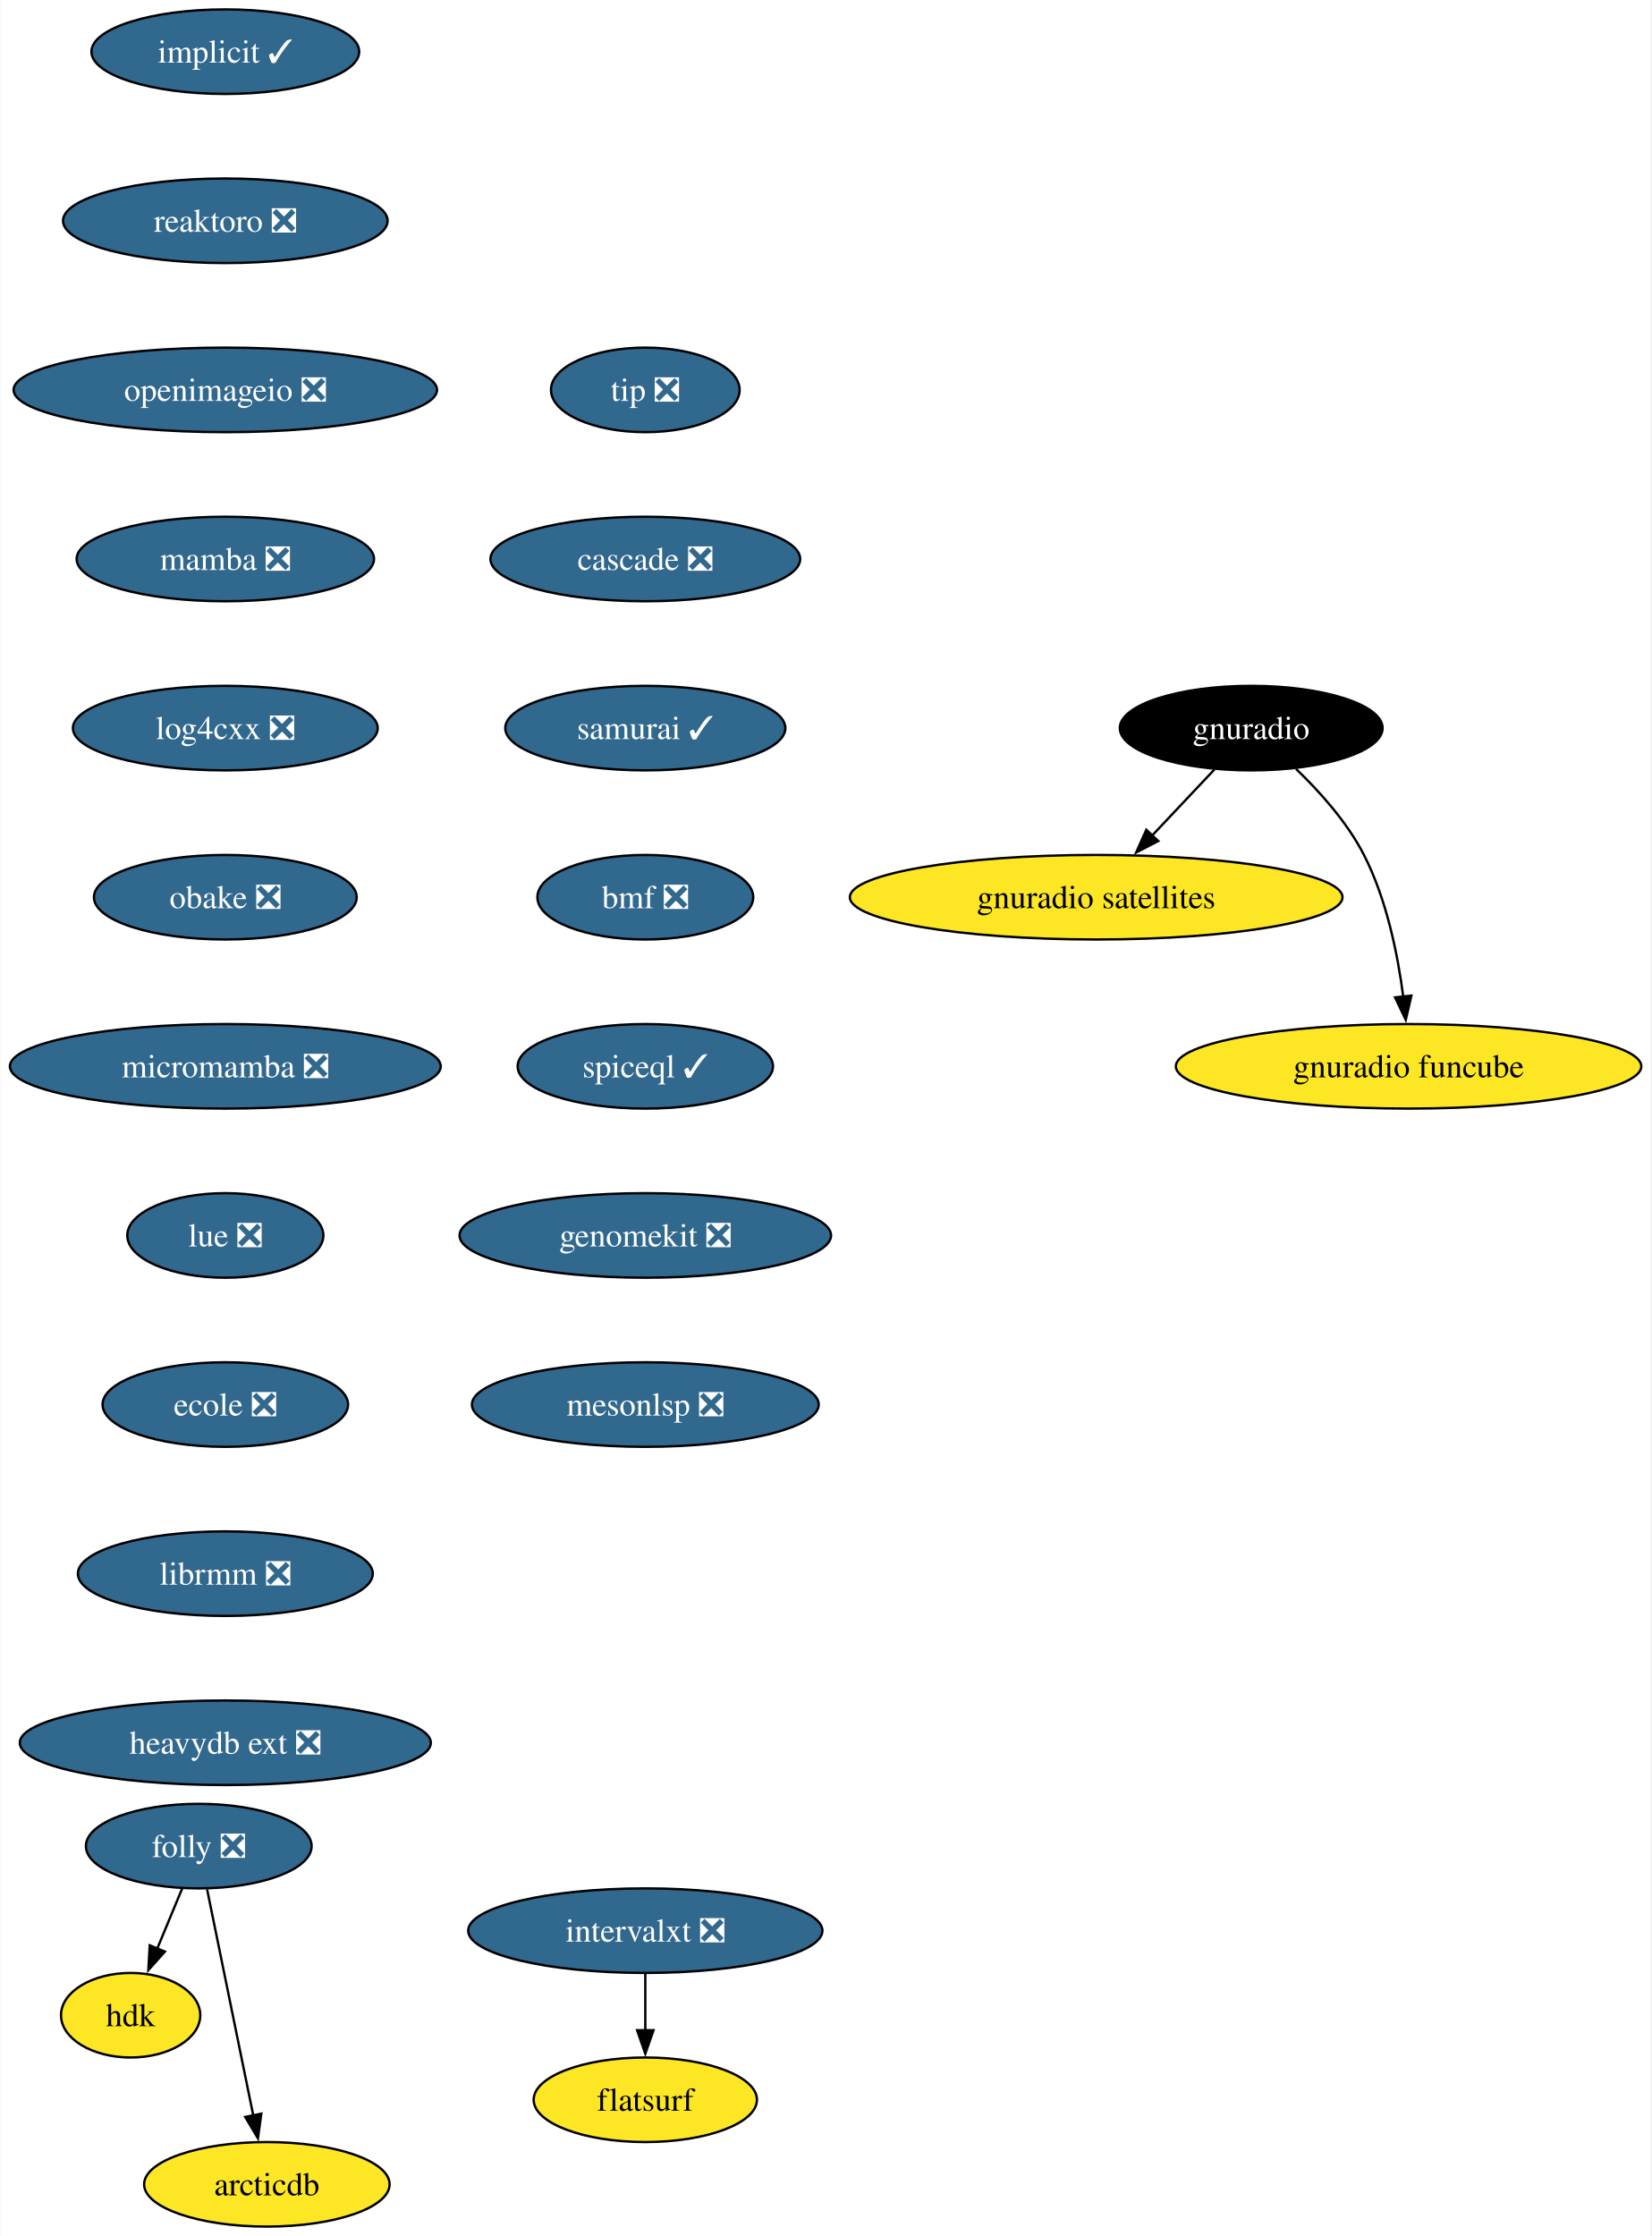
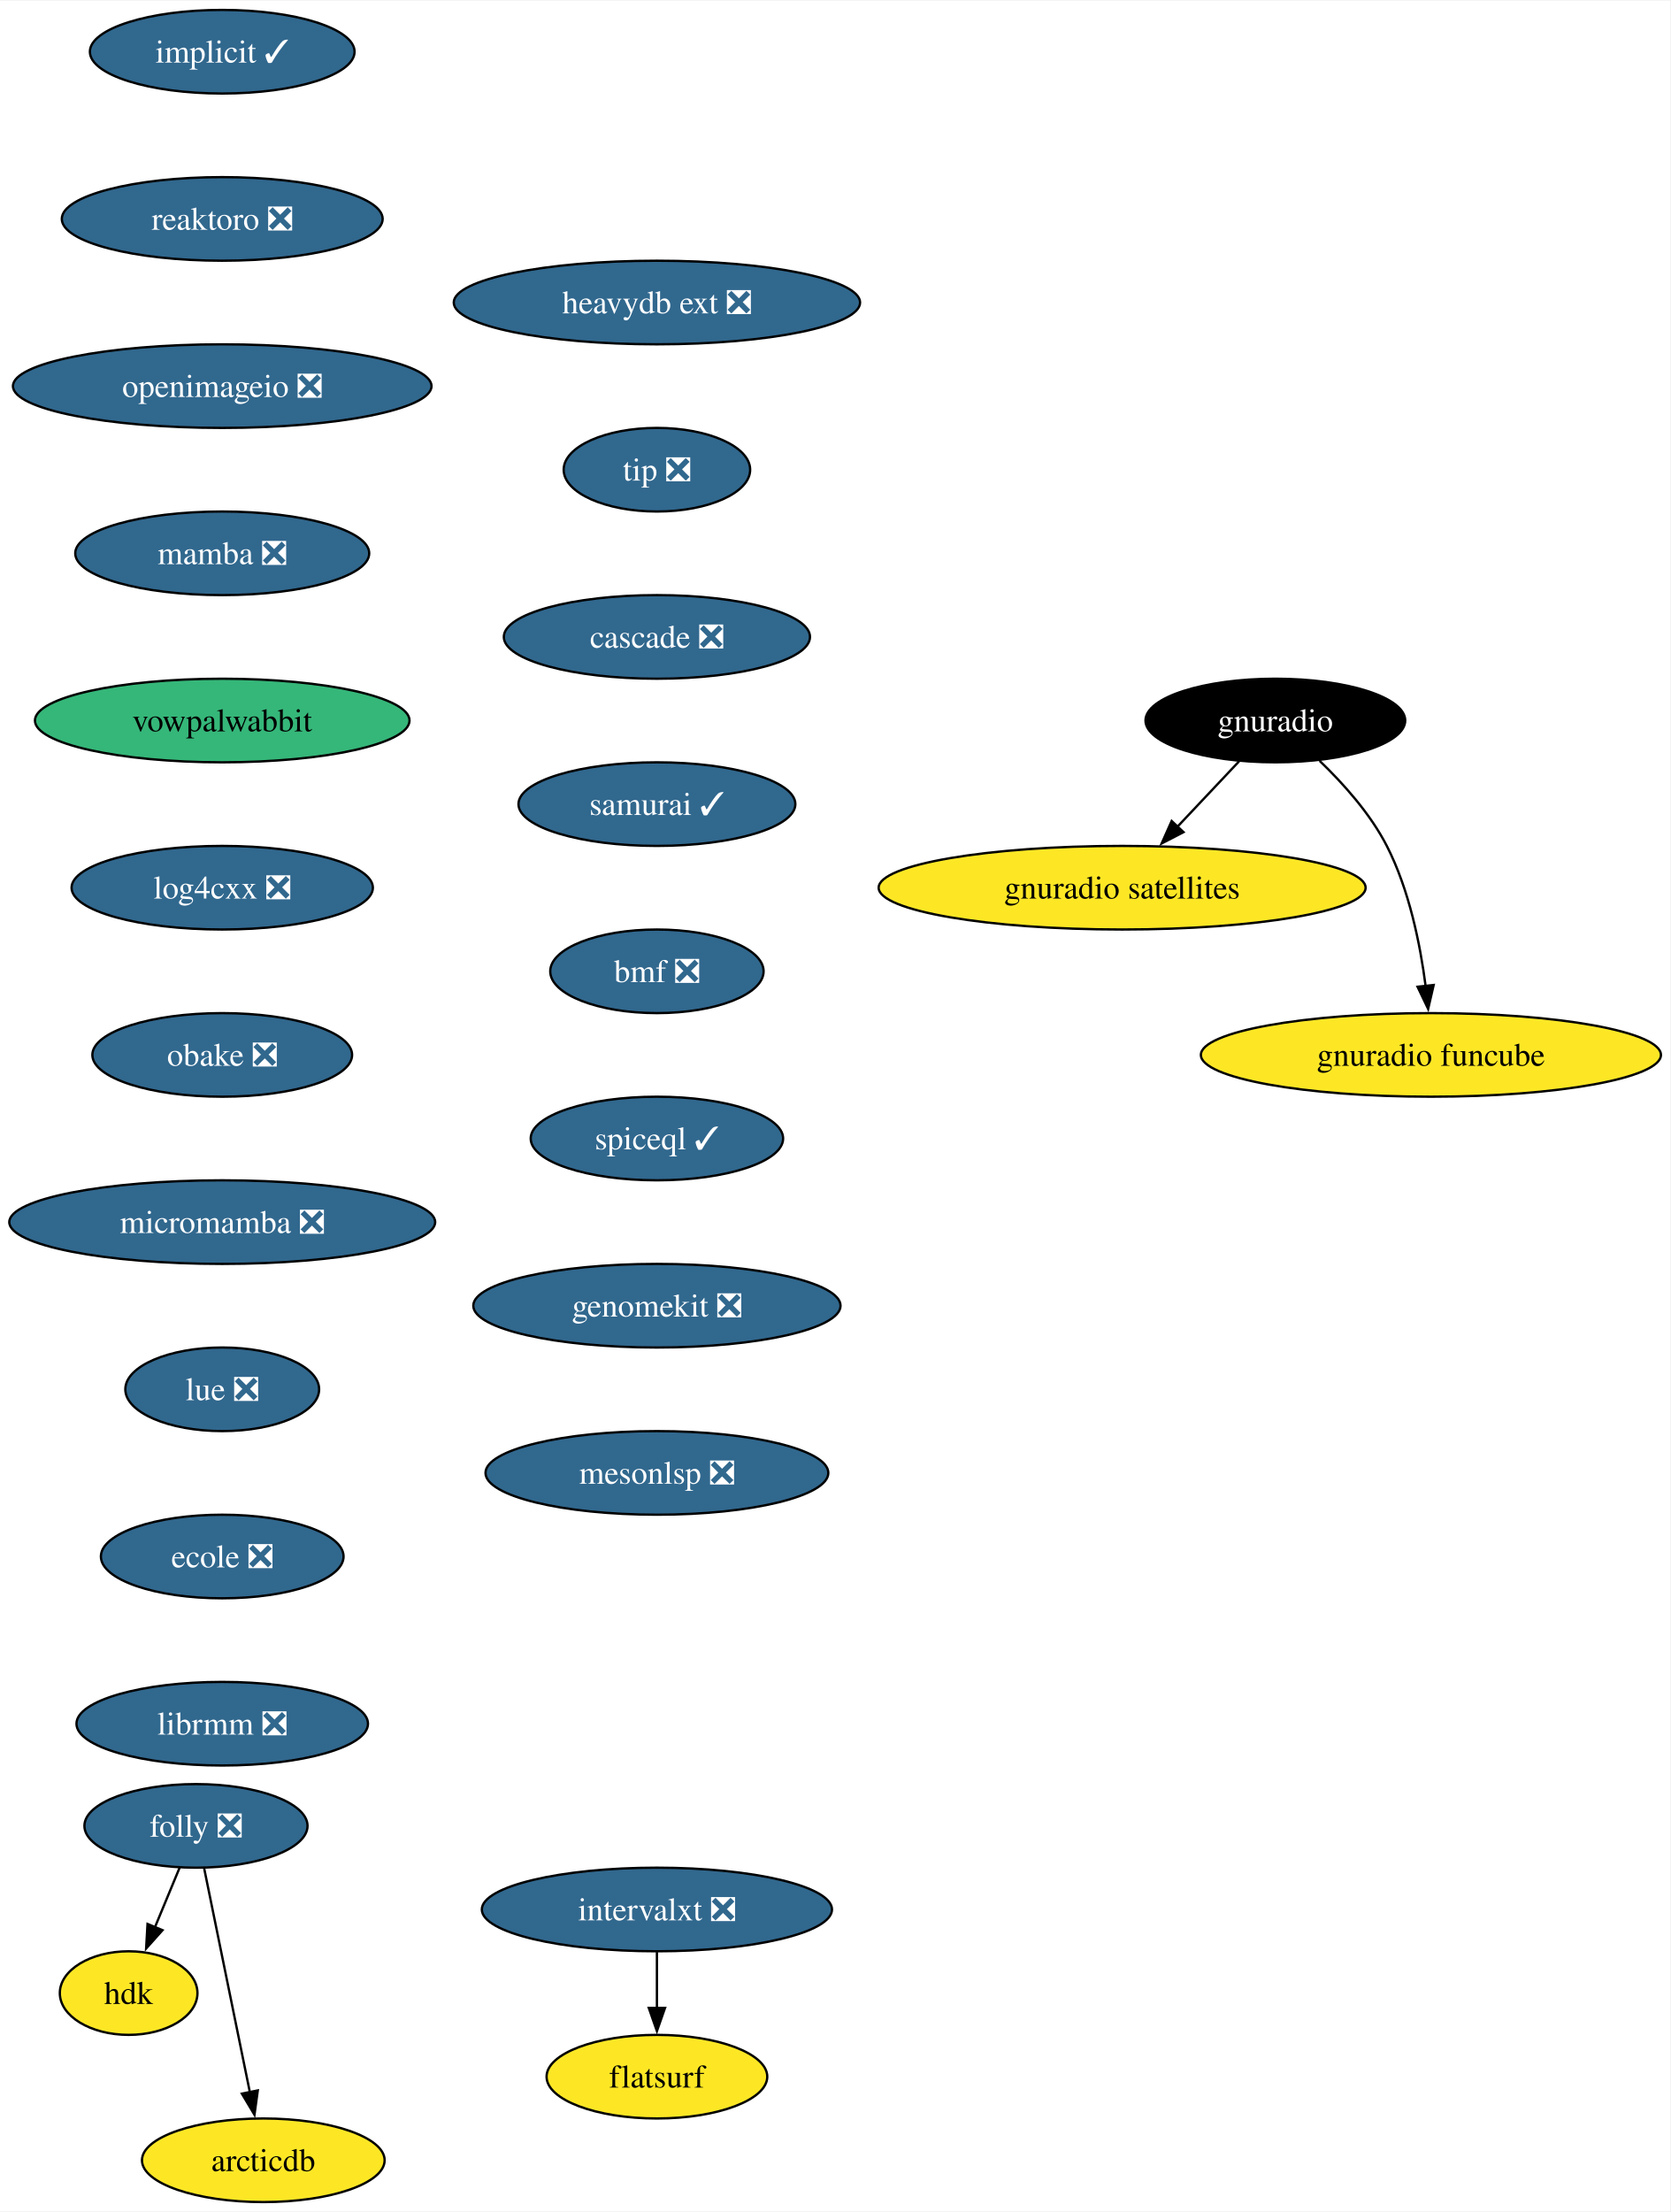
- <svg xmlns="http://www.w3.org/2000/svg" xmlns:xlink="http://www.w3.org/1999/xlink" width="703pt" height="952pt" viewBox="0.00 0.00 702.58 952.00">
+ <svg xmlns="http://www.w3.org/2000/svg" xmlns:xlink="http://www.w3.org/1999/xlink" width="719pt" height="952pt" viewBox="0.00 0.00 719.41 952.00">
  <g id="graph0" class="graph" transform="scale(1 1) rotate(0) translate(4 948)">
-     <polygon fill="white" stroke="none" points="-4,4 -4,-948 698.58,-948 698.58,4 -4,4" />
+     <polygon fill="white" stroke="none" points="-4,4 -4,-948 715.41,-948 715.41,4 -4,4" />
    <g id="node1" class="node">
      <g id="a_node1">
        <a xlink:href="https://github.com/conda-forge/implicit-feedstock/pull/101" xlink:title="implicit ✓">
          <ellipse fill="#31688e" stroke="black" cx="91.72" cy="-926" rx="57" ry="18" />
          <text text-anchor="middle" x="91.72" y="-921.33" font-family="Times,serif" font-size="14.00" fill="white">implicit ✓</text>
        </a>
      </g>
    </g>
    <g id="node2" class="node">
      <g id="a_node2">
        <a xlink:href="https://github.com/conda-forge/reaktoro-feedstock/pull/111" xlink:title="reaktoro ❎">
          <ellipse fill="#31688e" stroke="black" cx="91.72" cy="-854" rx="69.1" ry="18" />
          <text text-anchor="middle" x="91.72" y="-849.33" font-family="Times,serif" font-size="14.00" fill="white">reaktoro ❎</text>
        </a>
      </g>
    </g>
    <g id="node3" class="node">
      <g id="a_node3">
        <a xlink:href="https://github.com/conda-forge/openimageio-feedstock/pull/107" xlink:title="openimageio ❎">
          <ellipse fill="#31688e" stroke="black" cx="91.72" cy="-782" rx="90.14" ry="18" />
          <text text-anchor="middle" x="91.72" y="-777.33" font-family="Times,serif" font-size="14.00" fill="white">openimageio ❎</text>
        </a>
      </g>
    </g>
    <g id="node4" class="node">
      <g id="a_node4">
        <a xlink:href="https://github.com/conda-forge/mamba-feedstock/pull/235" xlink:title="mamba ❎">
          <ellipse fill="#31688e" stroke="black" cx="91.72" cy="-710" rx="63.31" ry="18" />
          <text text-anchor="middle" x="91.72" y="-705.33" font-family="Times,serif" font-size="14.00" fill="white">mamba ❎</text>
        </a>
      </g>
    </g>
    <g id="node5" class="node">
      <g id="a_node5">
-         <a xlink:href="https://github.com/conda-forge/log4cxx-feedstock/pull/25" xlink:title="log4cxx ❎">
-           <ellipse fill="#31688e" stroke="black" cx="91.72" cy="-638" rx="64.89" ry="18" />
-           <text text-anchor="middle" x="91.72" y="-633.33" font-family="Times,serif" font-size="14.00" fill="white">log4cxx ❎</text>
+         <a xlink:href="https://github.com/conda-forge/vowpalwabbit-feedstock" xlink:title="vowpalwabbit">
+           <ellipse fill="#35b779" stroke="black" cx="91.72" cy="-638" rx="80.67" ry="18" />
+           <text text-anchor="middle" x="91.72" y="-633.33" font-family="Times,serif" font-size="14.00">vowpalwabbit</text>
        </a>
      </g>
    </g>
    <g id="node6" class="node">
      <g id="a_node6">
-         <a xlink:href="https://github.com/conda-forge/obake-feedstock/pull/47" xlink:title="obake ❎">
-           <ellipse fill="#31688e" stroke="black" cx="91.72" cy="-566" rx="55.94" ry="18" />
-           <text text-anchor="middle" x="91.72" y="-561.33" font-family="Times,serif" font-size="14.00" fill="white">obake ❎</text>
+         <a xlink:href="https://github.com/conda-forge/log4cxx-feedstock/pull/25" xlink:title="log4cxx ❎">
+           <ellipse fill="#31688e" stroke="black" cx="91.72" cy="-566" rx="64.89" ry="18" />
+           <text text-anchor="middle" x="91.72" y="-561.33" font-family="Times,serif" font-size="14.00" fill="white">log4cxx ❎</text>
        </a>
      </g>
    </g>
    <g id="node7" class="node">
      <g id="a_node7">
+         <a xlink:href="https://github.com/conda-forge/obake-feedstock/pull/47" xlink:title="obake ❎">
+           <ellipse fill="#31688e" stroke="black" cx="91.72" cy="-494" rx="55.94" ry="18" />
+           <text text-anchor="middle" x="91.72" y="-489.32" font-family="Times,serif" font-size="14.00" fill="white">obake ❎</text>
+         </a>
+       </g>
+     </g>
+     <g id="node8" class="node">
+       <g id="a_node8">
        <a xlink:href="https://github.com/conda-forge/micromamba-feedstock/pull/185" xlink:title="micromamba ❎">
-           <ellipse fill="#31688e" stroke="black" cx="91.72" cy="-494" rx="91.72" ry="18" />
-           <text text-anchor="middle" x="91.72" y="-489.32" font-family="Times,serif" font-size="14.00" fill="white">micromamba ❎</text>
-         </a>
-       </g>
+           <ellipse fill="#31688e" stroke="black" cx="91.72" cy="-422" rx="91.72" ry="18" />
+           <text text-anchor="middle" x="91.72" y="-417.32" font-family="Times,serif" font-size="14.00" fill="white">micromamba ❎</text>
+         </a>
+       </g>
+     </g>
+     <g id="node12" class="node">
+       <g id="a_node12">
+         <a xlink:href="https://github.com/conda-forge/lue-feedstock/pull/51" xlink:title="lue ❎">
+           <ellipse fill="#31688e" stroke="black" cx="91.72" cy="-350" rx="41.74" ry="18" />
+           <text text-anchor="middle" x="91.72" y="-345.32" font-family="Times,serif" font-size="14.00" fill="white">lue ❎</text>
+         </a>
+       </g>
+     </g>
+     <g id="node9" class="node">
+       <g id="a_node9">
+         <a xlink:href="https://github.com/conda-forge/gnuradio-feedstock" xlink:title="gnuradio">
+           <ellipse fill="#000000" stroke="black" cx="545.33" cy="-638" rx="55.94" ry="18" />
+           <text text-anchor="middle" x="545.33" y="-633.33" font-family="Times,serif" font-size="14.00" fill="white">gnuradio</text>
+         </a>
+       </g>
+     </g>
+     <g id="node10" class="node">
+       <g id="a_node10">
+         <a xlink:href="https://github.com/conda-forge/gnuradio-satellites-feedstock" xlink:title="gnuradio satellites">
+           <ellipse fill="#fde725" stroke="black" cx="479.33" cy="-566" rx="104.87" ry="18" />
+           <text text-anchor="middle" x="479.33" y="-561.33" font-family="Times,serif" font-size="14.00">gnuradio satellites</text>
+         </a>
+       </g>
+     </g>
+     <g id="edge8" class="edge">
+       <path fill="none" stroke="black" d="M529.69,-620.41C521.75,-611.99 511.94,-601.58 503.09,-592.2" />
+       <polygon fill="black" stroke="black" points="505.76,-589.93 496.35,-585.06 500.67,-594.73 505.76,-589.93" />
    </g>
    <g id="node11" class="node">
      <g id="a_node11">
-         <a xlink:href="https://github.com/conda-forge/lue-feedstock/pull/51" xlink:title="lue ❎">
-           <ellipse fill="#31688e" stroke="black" cx="91.72" cy="-422" rx="41.74" ry="18" />
-           <text text-anchor="middle" x="91.72" y="-417.32" font-family="Times,serif" font-size="14.00" fill="white">lue ❎</text>
-         </a>
-       </g>
-     </g>
-     <g id="node8" class="node">
-       <g id="a_node8">
-         <a xlink:href="https://github.com/conda-forge/gnuradio-feedstock" xlink:title="gnuradio">
-           <ellipse fill="#000000" stroke="black" cx="528.49" cy="-638" rx="55.94" ry="18" />
-           <text text-anchor="middle" x="528.49" y="-633.33" font-family="Times,serif" font-size="14.00" fill="white">gnuradio</text>
-         </a>
-       </g>
-     </g>
-     <g id="node9" class="node">
-       <g id="a_node9">
-         <a xlink:href="https://github.com/conda-forge/gnuradio-satellites-feedstock" xlink:title="gnuradio satellites">
-           <ellipse fill="#fde725" stroke="black" cx="462.49" cy="-566" rx="104.87" ry="18" />
-           <text text-anchor="middle" x="462.49" y="-561.33" font-family="Times,serif" font-size="14.00">gnuradio satellites</text>
-         </a>
-       </g>
-     </g>
-     <g id="edge7" class="edge">
-       <path fill="none" stroke="black" d="M512.85,-620.41C504.91,-611.99 495.1,-601.58 486.25,-592.2" />
-       <polygon fill="black" stroke="black" points="488.92,-589.93 479.52,-585.06 483.83,-594.73 488.92,-589.93" />
-     </g>
-     <g id="node10" class="node">
-       <g id="a_node10">
        <a xlink:href="https://github.com/conda-forge/gnuradio-funcube-feedstock" xlink:title="gnuradio funcube">
-           <ellipse fill="#fde725" stroke="black" cx="595.49" cy="-494" rx="99.08" ry="18" />
-           <text text-anchor="middle" x="595.49" y="-489.32" font-family="Times,serif" font-size="14.00">gnuradio funcube</text>
-         </a>
-       </g>
-     </g>
-     <g id="edge8" class="edge">
-       <path fill="none" stroke="black" d="M547.54,-620.65C557.63,-610.98 569.37,-597.92 576.49,-584 586.13,-565.17 590.89,-541.69 593.23,-523.58" />
-       <polygon fill="black" stroke="black" points="596.69,-524.11 594.3,-513.79 589.73,-523.35 596.69,-524.11" />
-     </g>
-     <g id="node12" class="node">
-       <g id="a_node12">
-         <a xlink:href="https://github.com/conda-forge/ecole-feedstock/pull/42" xlink:title="ecole ❎">
-           <ellipse fill="#31688e" stroke="black" cx="91.72" cy="-350" rx="52.26" ry="18" />
-           <text text-anchor="middle" x="91.72" y="-345.32" font-family="Times,serif" font-size="14.00" fill="white">ecole ❎</text>
-         </a>
-       </g>
+           <ellipse fill="#fde725" stroke="black" cx="612.33" cy="-494" rx="99.08" ry="18" />
+           <text text-anchor="middle" x="612.33" y="-489.32" font-family="Times,serif" font-size="14.00">gnuradio funcube</text>
+         </a>
+       </g>
+     </g>
+     <g id="edge9" class="edge">
+       <path fill="none" stroke="black" d="M564.38,-620.65C574.46,-610.98 586.2,-597.92 593.33,-584 602.97,-565.17 607.72,-541.69 610.06,-523.58" />
+       <polygon fill="black" stroke="black" points="613.52,-524.11 611.14,-513.79 606.57,-523.35 613.52,-524.11" />
    </g>
    <g id="node13" class="node">
      <g id="a_node13">
-         <a xlink:href="https://github.com/conda-forge/librmm-feedstock/pull/69" xlink:title="librmm ❎">
-           <ellipse fill="#31688e" stroke="black" cx="91.72" cy="-278" rx="62.78" ry="18" />
-           <text text-anchor="middle" x="91.72" y="-273.32" font-family="Times,serif" font-size="14.00" fill="white">librmm ❎</text>
+         <a xlink:href="https://github.com/conda-forge/ecole-feedstock/pull/42" xlink:title="ecole ❎">
+           <ellipse fill="#31688e" stroke="black" cx="91.72" cy="-278" rx="52.26" ry="18" />
+           <text text-anchor="middle" x="91.72" y="-273.32" font-family="Times,serif" font-size="14.00" fill="white">ecole ❎</text>
        </a>
      </g>
    </g>
    <g id="node14" class="node">
      <g id="a_node14">
-         <a xlink:href="https://github.com/conda-forge/heavydb-ext-feedstock/pull/75" xlink:title="heavydb ext ❎">
-           <ellipse fill="#31688e" stroke="black" cx="91.72" cy="-206" rx="87.51" ry="18" />
-           <text text-anchor="middle" x="91.72" y="-201.32" font-family="Times,serif" font-size="14.00" fill="white">heavydb ext ❎</text>
+         <a xlink:href="https://github.com/conda-forge/librmm-feedstock/pull/69" xlink:title="librmm ❎">
+           <ellipse fill="#31688e" stroke="black" cx="91.72" cy="-206" rx="62.78" ry="18" />
+           <text text-anchor="middle" x="91.72" y="-201.32" font-family="Times,serif" font-size="14.00" fill="white">librmm ❎</text>
        </a>
      </g>
    </g>
    <g id="node15" class="node">
      <g id="a_node15">
        <a xlink:href="https://github.com/conda-forge/folly-feedstock/pull/217" xlink:title="folly ❎">
          <ellipse fill="#31688e" stroke="black" cx="80.41" cy="-162" rx="48.05" ry="18" />
          <text text-anchor="middle" x="80.41" y="-157.32" font-family="Times,serif" font-size="14.00" fill="white">folly ❎</text>
        </a>
      </g>
    </g>
    <g id="node16" class="node">
      <g id="a_node16">
        <a xlink:href="https://github.com/conda-forge/hdk-feedstock" xlink:title="hdk">
          <ellipse fill="#fde725" stroke="black" cx="51.41" cy="-90" rx="29.64" ry="18" />
          <text text-anchor="middle" x="51.41" y="-85.33" font-family="Times,serif" font-size="14.00">hdk</text>
        </a>
      </g>
    </g>
    <g id="edge13" class="edge">
      <path fill="none" stroke="black" d="M73.39,-144.05C70.18,-136.32 66.3,-126.96 62.7,-118.27" />
      <polygon fill="black" stroke="black" points="66,-117.09 58.94,-109.19 59.54,-119.77 66,-117.09" />
    </g>
    <g id="node17" class="node">
      <g id="a_node17">
        <a xlink:href="https://github.com/conda-forge/arcticdb-feedstock" xlink:title="arcticdb">
          <ellipse fill="#fde725" stroke="black" cx="109.41" cy="-18" rx="52.26" ry="18" />
          <text text-anchor="middle" x="109.41" y="-13.32" font-family="Times,serif" font-size="14.00">arcticdb</text>
        </a>
      </g>
    </g>
    <g id="edge14" class="edge">
      <path fill="none" stroke="black" d="M83.96,-143.59C88.88,-119.5 97.82,-75.75 103.68,-47.03" />
      <polygon fill="black" stroke="black" points="107.04,-48.09 105.61,-37.59 100.18,-46.69 107.04,-48.09" />
    </g>
    <g id="node18" class="node">
      <g id="a_node18">
        <a xlink:href="https://github.com/conda-forge/intervalxt-feedstock/pull/22" xlink:title="intervalxt ❎">
-           <ellipse fill="#31688e" stroke="black" cx="270.53" cy="-126" rx="75.41" ry="18" />
-           <text text-anchor="middle" x="270.53" y="-121.33" font-family="Times,serif" font-size="14.00" fill="white">intervalxt ❎</text>
+           <ellipse fill="#31688e" stroke="black" cx="278.95" cy="-126" rx="75.41" ry="18" />
+           <text text-anchor="middle" x="278.95" y="-121.33" font-family="Times,serif" font-size="14.00" fill="white">intervalxt ❎</text>
        </a>
      </g>
    </g>
    <g id="node19" class="node">
      <g id="a_node19">
        <a xlink:href="https://github.com/conda-forge/flatsurf-feedstock" xlink:title="flatsurf">
-           <ellipse fill="#fde725" stroke="black" cx="270.53" cy="-54" rx="47.53" ry="18" />
-           <text text-anchor="middle" x="270.53" y="-49.33" font-family="Times,serif" font-size="14.00">flatsurf</text>
+           <ellipse fill="#fde725" stroke="black" cx="278.95" cy="-54" rx="47.53" ry="18" />
+           <text text-anchor="middle" x="278.95" y="-49.33" font-family="Times,serif" font-size="14.00">flatsurf</text>
        </a>
      </g>
    </g>
    <g id="edge15" class="edge">
-       <path fill="none" stroke="black" d="M270.53,-107.7C270.53,-100.41 270.53,-91.73 270.53,-83.54" />
-       <polygon fill="black" stroke="black" points="274.03,-83.62 270.53,-73.62 267.03,-83.62 274.03,-83.62" />
+       <path fill="none" stroke="black" d="M278.95,-107.7C278.95,-100.41 278.95,-91.73 278.95,-83.54" />
+       <polygon fill="black" stroke="black" points="282.45,-83.62 278.95,-73.62 275.45,-83.62 282.45,-83.62" />
    </g>
    <g id="node20" class="node">
      <g id="a_node20">
-         <a xlink:href="https://github.com/conda-forge/tip-feedstock/pull/32" xlink:title="tip ❎">
-           <ellipse fill="#31688e" stroke="black" cx="270.53" cy="-782" rx="40.16" ry="18" />
-           <text text-anchor="middle" x="270.53" y="-777.33" font-family="Times,serif" font-size="14.00" fill="white">tip ❎</text>
+         <a xlink:href="https://github.com/conda-forge/heavydb-ext-feedstock/pull/75" xlink:title="heavydb ext ❎">
+           <ellipse fill="#31688e" stroke="black" cx="278.95" cy="-818" rx="87.51" ry="18" />
+           <text text-anchor="middle" x="278.95" y="-813.33" font-family="Times,serif" font-size="14.00" fill="white">heavydb ext ❎</text>
        </a>
      </g>
    </g>
    <g id="node21" class="node">
      <g id="a_node21">
-         <a xlink:href="https://github.com/conda-forge/cascade-feedstock/pull/23" xlink:title="cascade ❎">
-           <ellipse fill="#31688e" stroke="black" cx="270.53" cy="-710" rx="65.94" ry="18" />
-           <text text-anchor="middle" x="270.53" y="-705.33" font-family="Times,serif" font-size="14.00" fill="white">cascade ❎</text>
+         <a xlink:href="https://github.com/conda-forge/tip-feedstock/pull/32" xlink:title="tip ❎">
+           <ellipse fill="#31688e" stroke="black" cx="278.95" cy="-746" rx="40.16" ry="18" />
+           <text text-anchor="middle" x="278.95" y="-741.33" font-family="Times,serif" font-size="14.00" fill="white">tip ❎</text>
        </a>
      </g>
    </g>
    <g id="node22" class="node">
      <g id="a_node22">
-         <a xlink:href="https://github.com/conda-forge/samurai-feedstock/pull/22" xlink:title="samurai ✓">
-           <ellipse fill="#31688e" stroke="black" cx="270.53" cy="-638" rx="59.63" ry="18" />
-           <text text-anchor="middle" x="270.53" y="-633.33" font-family="Times,serif" font-size="14.00" fill="white">samurai ✓</text>
+         <a xlink:href="https://github.com/conda-forge/cascade-feedstock/pull/23" xlink:title="cascade ❎">
+           <ellipse fill="#31688e" stroke="black" cx="278.95" cy="-674" rx="65.94" ry="18" />
+           <text text-anchor="middle" x="278.95" y="-669.33" font-family="Times,serif" font-size="14.00" fill="white">cascade ❎</text>
        </a>
      </g>
    </g>
    <g id="node23" class="node">
      <g id="a_node23">
-         <a xlink:href="https://github.com/conda-forge/bmf-feedstock/pull/27" xlink:title="bmf ❎">
-           <ellipse fill="#31688e" stroke="black" cx="270.53" cy="-566" rx="45.95" ry="18" />
-           <text text-anchor="middle" x="270.53" y="-561.33" font-family="Times,serif" font-size="14.00" fill="white">bmf ❎</text>
+         <a xlink:href="https://github.com/conda-forge/samurai-feedstock/pull/22" xlink:title="samurai ✓">
+           <ellipse fill="#31688e" stroke="black" cx="278.95" cy="-602" rx="59.63" ry="18" />
+           <text text-anchor="middle" x="278.95" y="-597.33" font-family="Times,serif" font-size="14.00" fill="white">samurai ✓</text>
        </a>
      </g>
    </g>
    <g id="node24" class="node">
      <g id="a_node24">
-         <a xlink:href="https://github.com/conda-forge/spiceql-feedstock/pull/5" xlink:title="spiceql ✓">
-           <ellipse fill="#31688e" stroke="black" cx="270.53" cy="-494" rx="54.36" ry="18" />
-           <text text-anchor="middle" x="270.53" y="-489.32" font-family="Times,serif" font-size="14.00" fill="white">spiceql ✓</text>
+         <a xlink:href="https://github.com/conda-forge/bmf-feedstock/pull/27" xlink:title="bmf ❎">
+           <ellipse fill="#31688e" stroke="black" cx="278.95" cy="-530" rx="45.95" ry="18" />
+           <text text-anchor="middle" x="278.95" y="-525.33" font-family="Times,serif" font-size="14.00" fill="white">bmf ❎</text>
        </a>
      </g>
    </g>
    <g id="node25" class="node">
      <g id="a_node25">
-         <a xlink:href="https://github.com/conda-forge/genomekit-feedstock/pull/27" xlink:title="genomekit ❎">
-           <ellipse fill="#31688e" stroke="black" cx="270.53" cy="-422" rx="79.09" ry="18" />
-           <text text-anchor="middle" x="270.53" y="-417.32" font-family="Times,serif" font-size="14.00" fill="white">genomekit ❎</text>
+         <a xlink:href="https://github.com/conda-forge/spiceql-feedstock/pull/5" xlink:title="spiceql ✓">
+           <ellipse fill="#31688e" stroke="black" cx="278.95" cy="-458" rx="54.36" ry="18" />
+           <text text-anchor="middle" x="278.95" y="-453.32" font-family="Times,serif" font-size="14.00" fill="white">spiceql ✓</text>
        </a>
      </g>
    </g>
    <g id="node26" class="node">
      <g id="a_node26">
+         <a xlink:href="https://github.com/conda-forge/genomekit-feedstock/pull/27" xlink:title="genomekit ❎">
+           <ellipse fill="#31688e" stroke="black" cx="278.95" cy="-386" rx="79.09" ry="18" />
+           <text text-anchor="middle" x="278.95" y="-381.32" font-family="Times,serif" font-size="14.00" fill="white">genomekit ❎</text>
+         </a>
+       </g>
+     </g>
+     <g id="node27" class="node">
+       <g id="a_node27">
        <a xlink:href="https://github.com/conda-forge/mesonlsp-feedstock/pull/2" xlink:title="mesonlsp ❎">
-           <ellipse fill="#31688e" stroke="black" cx="270.53" cy="-350" rx="73.83" ry="18" />
-           <text text-anchor="middle" x="270.53" y="-345.32" font-family="Times,serif" font-size="14.00" fill="white">mesonlsp ❎</text>
+           <ellipse fill="#31688e" stroke="black" cx="278.95" cy="-314" rx="73.83" ry="18" />
+           <text text-anchor="middle" x="278.95" y="-309.32" font-family="Times,serif" font-size="14.00" fill="white">mesonlsp ❎</text>
        </a>
      </g>
    </g>
  </g>
</svg>
